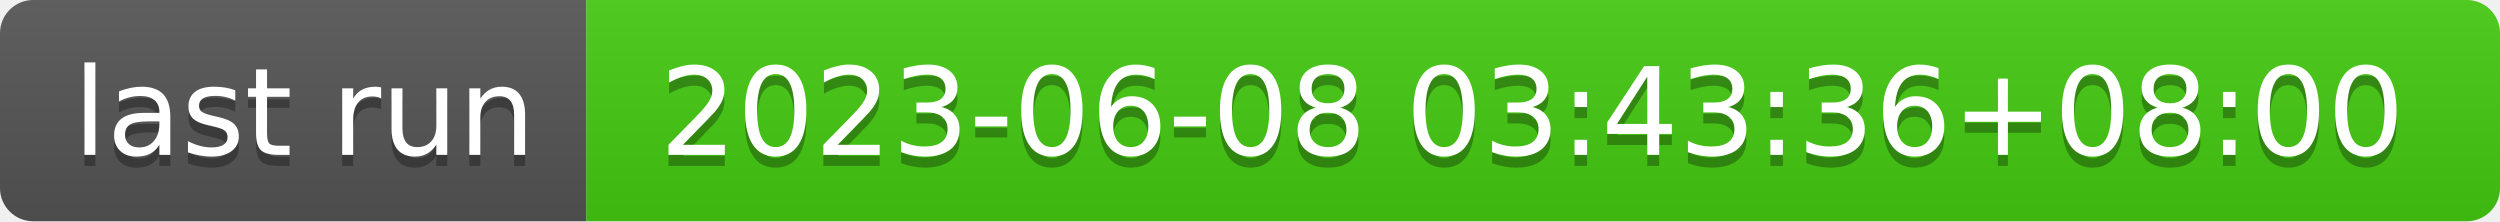
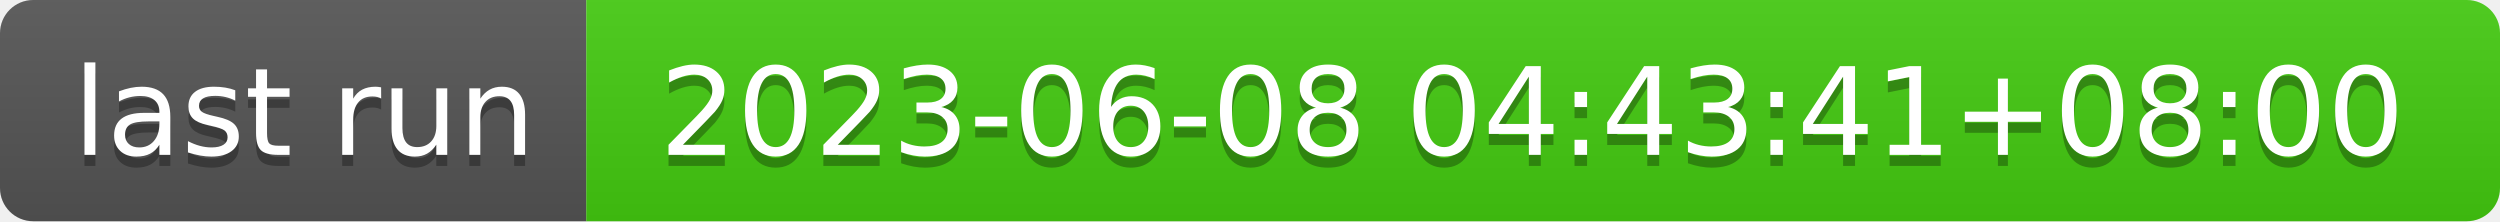
- <svg xmlns="http://www.w3.org/2000/svg" width="226" height="20" role="img" aria-label="last run: 2023-06-08 03:43:36+08:00">
+ <svg xmlns="http://www.w3.org/2000/svg" width="226" height="20" role="img" aria-label="last run: 2023-06-08 04:43:41+08:00">
  <linearGradient id="s" x2="0" y2="100%">
    <stop offset="0" stop-color="#bbb" stop-opacity=".1" />
    <stop offset="1" stop-opacity=".1" />
  </linearGradient>
  <clipPath id="r">
    <rect width="226" height="20" rx="3" fill="#fff" />
  </clipPath>
  <g clip-path="url(#r)">
    <rect width="53" height="20" fill="#555" />
    <rect x="53" width="173" height="20" fill="#4c1" />
    <rect width="226" height="20" fill="url(#s)" />
  </g>
  <g fill="#fff" text-anchor="middle" font-family="Verdana,Geneva,DejaVu Sans,sans-serif" text-rendering="geometricPrecision" font-size="110">
    <text aria-hidden="true" x="275" y="150" fill="#010101" fill-opacity=".3" transform="scale(.1)" textLength="430">last run</text>
    <text x="275" y="140" transform="scale(.1)" fill="#fff" textLength="430">last run</text>
-     <text aria-hidden="true" x="1385" y="150" fill="#010101" fill-opacity=".3" transform="scale(.1)" textLength="1630">2023-06-08 03:43:36+08:00</text>
-     <text x="1385" y="140" transform="scale(.1)" fill="#fff" textLength="1630">2023-06-08 03:43:36+08:00</text>
+     <text aria-hidden="true" x="1385" y="150" fill="#010101" fill-opacity=".3" transform="scale(.1)" textLength="1630">2023-06-08 04:43:41+08:00</text>
+     <text x="1385" y="140" transform="scale(.1)" fill="#fff" textLength="1630">2023-06-08 04:43:41+08:00</text>
  </g>
</svg>
